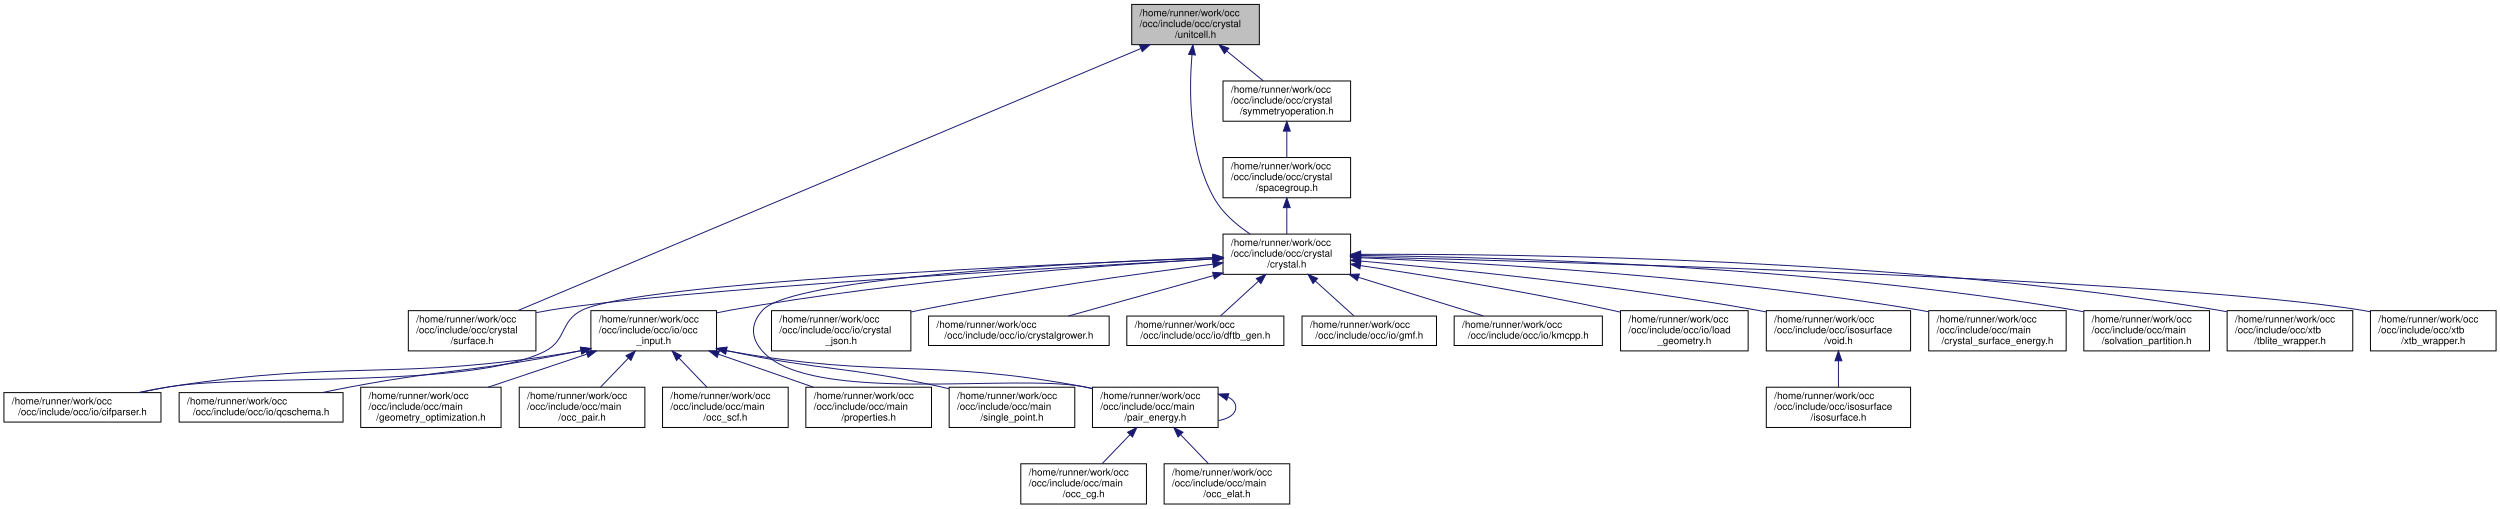
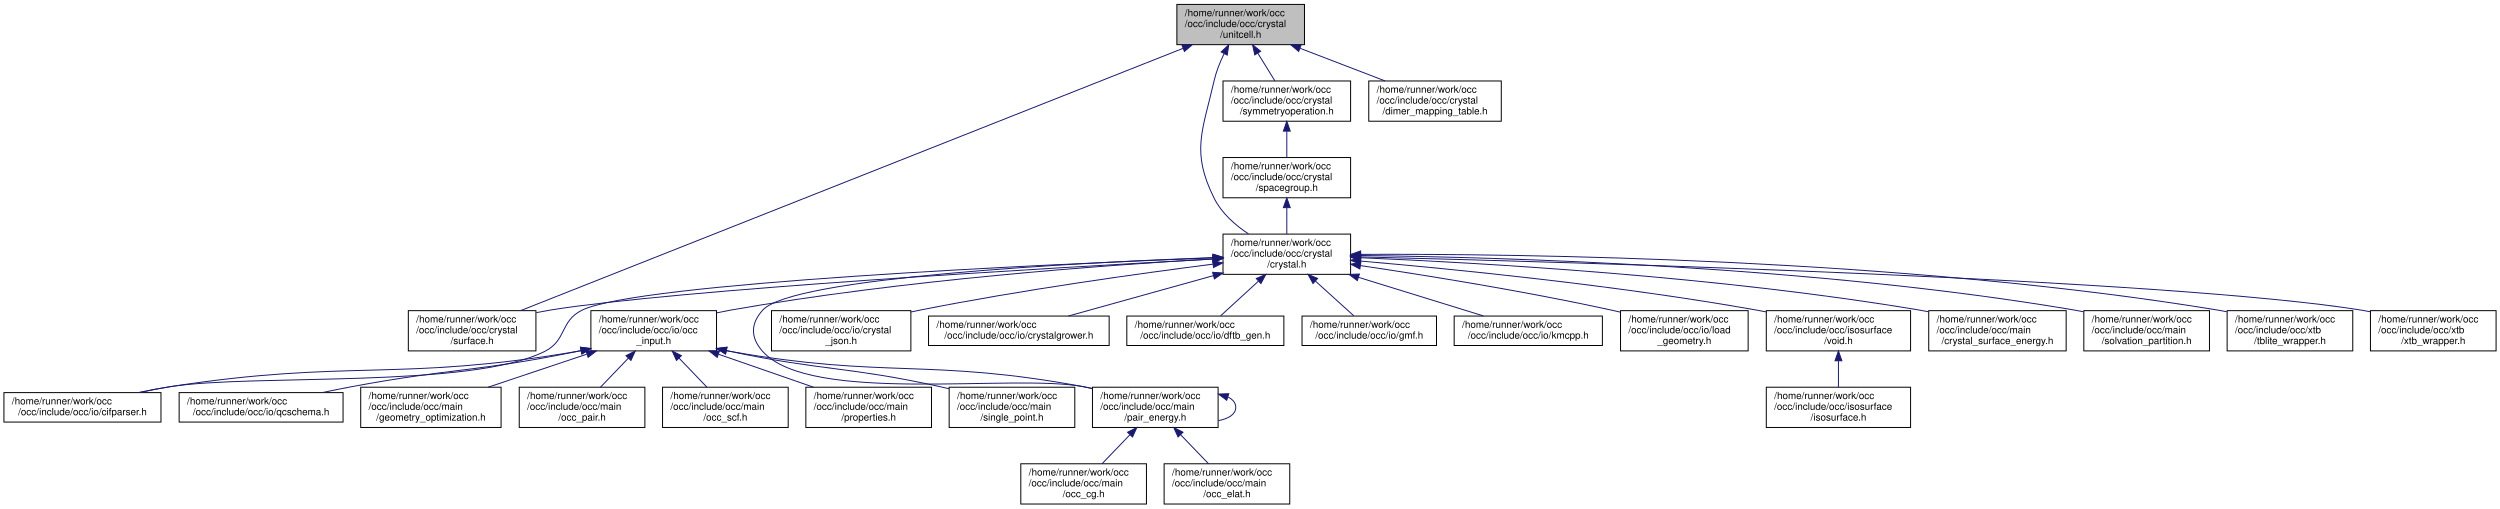
<svg xmlns="http://www.w3.org/2000/svg" xmlns:xlink="http://www.w3.org/1999/xlink" width="2547pt" height="518pt" viewBox="0.00 0.00 2547.00 518.00">
  <g id="graph0" class="graph" transform="scale(1 1) rotate(0) translate(4 514)">
    <g id="node1" class="node">
      <g id="a_node1">
        <a xlink:title=" ">
-           <polygon fill="#bfbfbf" stroke="black" points="1149,-468.5 1149,-509.5 1279,-509.5 1279,-468.5 1149,-468.5" />
-           <text text-anchor="start" x="1157" y="-497.5" font-family="Helvetica,sans-Serif" font-size="10.00">/home/runner/work/occ</text>
-           <text text-anchor="start" x="1157" y="-486.5" font-family="Helvetica,sans-Serif" font-size="10.00">/occ/include/occ/crystal</text>
-           <text text-anchor="middle" x="1214" y="-475.5" font-family="Helvetica,sans-Serif" font-size="10.00">/unitcell.h</text>
+           <polygon fill="#bfbfbf" stroke="black" points="1195,-468.5 1195,-509.5 1325,-509.5 1325,-468.5 1195,-468.5" />
+           <text text-anchor="start" x="1203" y="-497.5" font-family="Helvetica,sans-Serif" font-size="10.00">/home/runner/work/occ</text>
+           <text text-anchor="start" x="1203" y="-486.5" font-family="Helvetica,sans-Serif" font-size="10.00">/occ/include/occ/crystal</text>
+           <text text-anchor="middle" x="1260" y="-475.5" font-family="Helvetica,sans-Serif" font-size="10.00">/unitcell.h</text>
        </a>
      </g>
    </g>
    <g id="node2" class="node">
      <g id="a_node2">
        <a xlink:href="crystal_8h.html" target="_top" xlink:title=" ">
          <polygon fill="none" stroke="black" points="1242,-234.5 1242,-275.5 1372,-275.5 1372,-234.5 1242,-234.5" />
          <text text-anchor="start" x="1250" y="-263.5" font-family="Helvetica,sans-Serif" font-size="10.00">/home/runner/work/occ</text>
          <text text-anchor="start" x="1250" y="-252.5" font-family="Helvetica,sans-Serif" font-size="10.00">/occ/include/occ/crystal</text>
          <text text-anchor="middle" x="1307" y="-241.5" font-family="Helvetica,sans-Serif" font-size="10.00">/crystal.h</text>
        </a>
      </g>
    </g>
    <g id="edge1" class="edge">
-       <path fill="none" stroke="midnightblue" d="M1210.36,-458.16C1207.33,-421.31 1207.02,-357.88 1233,-312 1241.49,-297 1255.82,-284.76 1269.61,-275.58" />
-       <polygon fill="midnightblue" stroke="midnightblue" points="1206.89,-458.63 1211.31,-468.26 1213.86,-457.97 1206.89,-458.63" />
+       <path fill="none" stroke="midnightblue" d="M1243.1,-459.24C1238.96,-450.75 1235.11,-441.25 1233,-432 1221.12,-380.01 1209.25,-359.75 1233,-312 1240.53,-296.85 1254.34,-284.71 1268,-275.66" />
+       <polygon fill="midnightblue" stroke="midnightblue" points="1240.1,-461.07 1247.82,-468.33 1246.32,-457.84 1240.1,-461.07" />
    </g>
    <g id="node3" class="node">
      <g id="a_node3">
        <a xlink:href="crystal_2surface_8h.html" target="_top" xlink:title=" ">
          <polygon fill="none" stroke="black" points="412,-156.5 412,-197.5 542,-197.5 542,-156.5 412,-156.5" />
          <text text-anchor="start" x="420" y="-185.5" font-family="Helvetica,sans-Serif" font-size="10.00">/home/runner/work/occ</text>
          <text text-anchor="start" x="420" y="-174.5" font-family="Helvetica,sans-Serif" font-size="10.00">/occ/include/occ/crystal</text>
          <text text-anchor="middle" x="477" y="-163.5" font-family="Helvetica,sans-Serif" font-size="10.00">/surface.h</text>
        </a>
      </g>
    </g>
-     <g id="edge29" class="edge">
-       <path fill="none" stroke="midnightblue" d="M1158.32,-464.58C1018.25,-405.66 653.15,-252.09 523.51,-197.56" />
-       <polygon fill="midnightblue" stroke="midnightblue" points="1157.04,-467.84 1167.62,-468.49 1159.76,-461.39 1157.04,-467.84" />
+     <g id="edge30" class="edge">
+       <path fill="none" stroke="midnightblue" d="M1201.29,-464.76C1052.81,-405.97 664.29,-252.15 526.41,-197.56" />
+       <polygon fill="midnightblue" stroke="midnightblue" points="1200.14,-468.06 1210.72,-468.49 1202.71,-461.56 1200.14,-468.06" />
    </g>
    <g id="node27" class="node">
      <g id="a_node27">
+         <a xlink:href="dimer__mapping__table_8h.html" target="_top" xlink:title=" ">
+           <polygon fill="none" stroke="black" points="1390.5,-390.5 1390.5,-431.5 1525.5,-431.5 1525.5,-390.5 1390.5,-390.5" />
+           <text text-anchor="start" x="1398.5" y="-419.5" font-family="Helvetica,sans-Serif" font-size="10.00">/home/runner/work/occ</text>
+           <text text-anchor="start" x="1398.5" y="-408.5" font-family="Helvetica,sans-Serif" font-size="10.00">/occ/include/occ/crystal</text>
+           <text text-anchor="middle" x="1458" y="-397.5" font-family="Helvetica,sans-Serif" font-size="10.00">/dimer_mapping_table.h</text>
+         </a>
+       </g>
+     </g>
+     <g id="edge29" class="edge">
+       <path fill="none" stroke="midnightblue" d="M1320.58,-464.75C1348.29,-454.11 1380.76,-441.65 1407.18,-431.51" />
+       <polygon fill="midnightblue" stroke="midnightblue" points="1319.07,-461.58 1310.99,-468.43 1321.58,-468.11 1319.07,-461.58" />
+     </g>
+     <g id="node28" class="node">
+       <g id="a_node28">
        <a xlink:href="symmetryoperation_8h.html" target="_top" xlink:title=" ">
          <polygon fill="none" stroke="black" points="1242,-390.5 1242,-431.5 1372,-431.5 1372,-390.5 1242,-390.5" />
          <text text-anchor="start" x="1250" y="-419.5" font-family="Helvetica,sans-Serif" font-size="10.00">/home/runner/work/occ</text>
          <text text-anchor="start" x="1250" y="-408.5" font-family="Helvetica,sans-Serif" font-size="10.00">/occ/include/occ/crystal</text>
          <text text-anchor="middle" x="1307" y="-397.5" font-family="Helvetica,sans-Serif" font-size="10.00">/symmetryoperation.h</text>
        </a>
      </g>
    </g>
-     <g id="edge30" class="edge">
-       <path fill="none" stroke="midnightblue" d="M1245.74,-462.06C1257.98,-452.06 1271.75,-440.8 1283.13,-431.51" />
-       <polygon fill="midnightblue" stroke="midnightblue" points="1243.48,-459.39 1237.95,-468.43 1247.91,-464.81 1243.48,-459.39" />
+     <g id="edge31" class="edge">
+       <path fill="none" stroke="midnightblue" d="M1277.47,-459.76C1283.28,-450.35 1289.62,-440.1 1294.94,-431.51" />
+       <polygon fill="midnightblue" stroke="midnightblue" points="1274.39,-458.08 1272.1,-468.43 1280.34,-461.76 1274.39,-458.08" />
    </g>
    <g id="edge2" class="edge">
      <path fill="none" stroke="midnightblue" d="M1231.3,-250.03C1067.47,-241.16 684.49,-218.89 556,-198 551.53,-197.27 546.95,-196.42 542.34,-195.47" />
      <polygon fill="midnightblue" stroke="midnightblue" points="1231.59,-253.55 1241.77,-250.59 1231.97,-246.56 1231.59,-253.55" />
    </g>
    <g id="node4" class="node">
      <g id="a_node4">
        <a xlink:href="cifparser_8h.html" target="_top" xlink:title=" ">
          <polygon fill="none" stroke="black" points="0,-84 0,-114 160,-114 160,-84 0,-84" />
          <text text-anchor="start" x="8" y="-102" font-family="Helvetica,sans-Serif" font-size="10.00">/home/runner/work/occ</text>
          <text text-anchor="middle" x="80" y="-91" font-family="Helvetica,sans-Serif" font-size="10.00">/occ/include/occ/io/cifparser.h</text>
        </a>
      </g>
    </g>
    <g id="edge3" class="edge">
      <path fill="none" stroke="midnightblue" d="M1231.83,-251.28C1059.35,-244.58 645.63,-225.82 589,-198 566.41,-186.9 573.5,-167.28 551,-156 474.78,-117.79 253.21,-133.37 169,-120 158.83,-118.39 148.09,-116.3 137.72,-114.09" />
      <polygon fill="midnightblue" stroke="midnightblue" points="1231.72,-254.78 1241.84,-251.66 1231.98,-247.78 1231.72,-254.78" />
    </g>
    <g id="node5" class="node">
      <g id="a_node5">
        <a xlink:href="crystal__json_8h.html" target="_top" xlink:title=" ">
          <polygon fill="none" stroke="black" points="782,-156.5 782,-197.5 924,-197.5 924,-156.5 782,-156.5" />
          <text text-anchor="start" x="790" y="-185.5" font-family="Helvetica,sans-Serif" font-size="10.00">/home/runner/work/occ</text>
          <text text-anchor="start" x="790" y="-174.5" font-family="Helvetica,sans-Serif" font-size="10.00">/occ/include/occ/io/crystal</text>
          <text text-anchor="middle" x="853" y="-163.5" font-family="Helvetica,sans-Serif" font-size="10.00">_json.h</text>
        </a>
      </g>
    </g>
    <g id="edge4" class="edge">
      <path fill="none" stroke="midnightblue" d="M1231.88,-244.91C1156.09,-235.24 1035.91,-218.52 933,-198 930.05,-197.41 927.05,-196.79 924.02,-196.13" />
      <polygon fill="midnightblue" stroke="midnightblue" points="1231.45,-248.39 1241.81,-246.17 1232.33,-241.44 1231.45,-248.39" />
    </g>
    <g id="node6" class="node">
      <g id="a_node6">
        <a xlink:href="crystalgrower_8h.html" target="_top" xlink:title=" ">
          <polygon fill="none" stroke="black" points="942,-162 942,-192 1126,-192 1126,-162 942,-162" />
          <text text-anchor="start" x="950" y="-180" font-family="Helvetica,sans-Serif" font-size="10.00">/home/runner/work/occ</text>
          <text text-anchor="middle" x="1034" y="-169" font-family="Helvetica,sans-Serif" font-size="10.00">/occ/include/occ/io/crystalgrower.h</text>
        </a>
      </g>
    </g>
    <g id="edge5" class="edge">
      <path fill="none" stroke="midnightblue" d="M1232.13,-233.16C1185.17,-220.09 1125.9,-203.58 1084.47,-192.05" />
      <polygon fill="midnightblue" stroke="midnightblue" points="1231.38,-236.58 1241.96,-235.89 1233.26,-229.84 1231.38,-236.58" />
    </g>
    <g id="node7" class="node">
      <g id="a_node7">
        <a xlink:href="dftb__gen_8h.html" target="_top" xlink:title=" ">
          <polygon fill="none" stroke="black" points="1144,-162 1144,-192 1304,-192 1304,-162 1144,-162" />
          <text text-anchor="start" x="1152" y="-180" font-family="Helvetica,sans-Serif" font-size="10.00">/home/runner/work/occ</text>
          <text text-anchor="middle" x="1224" y="-169" font-family="Helvetica,sans-Serif" font-size="10.00">/occ/include/occ/io/dftb_gen.h</text>
        </a>
      </g>
    </g>
    <g id="edge6" class="edge">
      <path fill="none" stroke="midnightblue" d="M1278.23,-227.66C1265.24,-215.76 1250.4,-202.18 1239.54,-192.23" />
      <polygon fill="midnightblue" stroke="midnightblue" points="1275.89,-230.26 1285.63,-234.43 1280.61,-225.09 1275.89,-230.26" />
    </g>
    <g id="node8" class="node">
      <g id="a_node8">
        <a xlink:href="gmf_8h.html" target="_top" xlink:title=" ">
          <polygon fill="none" stroke="black" points="1322.5,-162 1322.5,-192 1459.5,-192 1459.5,-162 1322.5,-162" />
          <text text-anchor="start" x="1330.5" y="-180" font-family="Helvetica,sans-Serif" font-size="10.00">/home/runner/work/occ</text>
          <text text-anchor="middle" x="1391" y="-169" font-family="Helvetica,sans-Serif" font-size="10.00">/occ/include/occ/io/gmf.h</text>
        </a>
      </g>
    </g>
    <g id="edge7" class="edge">
      <path fill="none" stroke="midnightblue" d="M1336.11,-227.66C1349.26,-215.76 1364.28,-202.18 1375.28,-192.23" />
      <polygon fill="midnightblue" stroke="midnightblue" points="1333.7,-225.12 1328.63,-234.43 1338.4,-230.31 1333.7,-225.12" />
    </g>
    <g id="node9" class="node">
      <g id="a_node9">
        <a xlink:href="kmcpp_8h.html" target="_top" xlink:title=" ">
          <polygon fill="none" stroke="black" points="1477.5,-162 1477.5,-192 1628.5,-192 1628.5,-162 1477.5,-162" />
          <text text-anchor="start" x="1485.5" y="-180" font-family="Helvetica,sans-Serif" font-size="10.00">/home/runner/work/occ</text>
          <text text-anchor="middle" x="1553" y="-169" font-family="Helvetica,sans-Serif" font-size="10.00">/occ/include/occ/io/kmcpp.h</text>
        </a>
      </g>
    </g>
    <g id="edge8" class="edge">
      <path fill="none" stroke="midnightblue" d="M1380.09,-231.42C1421.36,-218.67 1471.66,-203.13 1507.34,-192.11" />
      <polygon fill="midnightblue" stroke="midnightblue" points="1378.87,-228.13 1370.35,-234.43 1380.94,-234.82 1378.87,-228.13" />
    </g>
    <g id="node10" class="node">
      <g id="a_node10">
        <a xlink:href="load__geometry_8h.html" target="_top" xlink:title=" ">
          <polygon fill="none" stroke="black" points="1647,-156.5 1647,-197.5 1777,-197.5 1777,-156.5 1647,-156.5" />
          <text text-anchor="start" x="1655" y="-185.5" font-family="Helvetica,sans-Serif" font-size="10.00">/home/runner/work/occ</text>
          <text text-anchor="start" x="1655" y="-174.5" font-family="Helvetica,sans-Serif" font-size="10.00">/occ/include/occ/io/load</text>
          <text text-anchor="middle" x="1712" y="-163.5" font-family="Helvetica,sans-Serif" font-size="10.00">_geometry.h</text>
        </a>
      </g>
    </g>
    <g id="edge9" class="edge">
      <path fill="none" stroke="midnightblue" d="M1382.15,-243.4C1449.49,-233.4 1550.82,-217.11 1638,-198 1640.86,-197.37 1643.77,-196.71 1646.71,-196.01" />
      <polygon fill="midnightblue" stroke="midnightblue" points="1381.43,-239.97 1372.05,-244.89 1382.45,-246.89 1381.43,-239.97" />
    </g>
    <g id="node11" class="node">
      <g id="a_node11">
        <a xlink:href="occ__input_8h.html" target="_top" xlink:title=" ">
          <polygon fill="none" stroke="black" points="598,-156.5 598,-197.5 726,-197.5 726,-156.5 598,-156.5" />
          <text text-anchor="start" x="606" y="-185.5" font-family="Helvetica,sans-Serif" font-size="10.00">/home/runner/work/occ</text>
          <text text-anchor="start" x="606" y="-174.5" font-family="Helvetica,sans-Serif" font-size="10.00">/occ/include/occ/io/occ</text>
          <text text-anchor="middle" x="662" y="-163.5" font-family="Helvetica,sans-Serif" font-size="10.00">_input.h</text>
        </a>
      </g>
    </g>
    <g id="edge10" class="edge">
      <path fill="none" stroke="midnightblue" d="M1231.69,-250.23C1122.61,-243.93 914.58,-228.82 740,-198 735.46,-197.2 730.79,-196.27 726.1,-195.26" />
      <polygon fill="midnightblue" stroke="midnightblue" points="1231.75,-253.73 1241.94,-250.81 1232.15,-246.75 1231.75,-253.73" />
    </g>
    <g id="node16" class="node">
      <g id="a_node16">
        <a xlink:href="pair__energy_8h.html" target="_top" xlink:title=" ">
          <polygon fill="none" stroke="black" points="1109,-78.5 1109,-119.5 1237,-119.5 1237,-78.5 1109,-78.5" />
          <text text-anchor="start" x="1117" y="-107.5" font-family="Helvetica,sans-Serif" font-size="10.00">/home/runner/work/occ</text>
          <text text-anchor="start" x="1117" y="-96.5" font-family="Helvetica,sans-Serif" font-size="10.00">/occ/include/occ/main</text>
          <text text-anchor="middle" x="1173" y="-85.5" font-family="Helvetica,sans-Serif" font-size="10.00">/pair_energy.h</text>
        </a>
      </g>
    </g>
    <g id="edge25" class="edge">
      <path fill="none" stroke="midnightblue" d="M1231.73,-251.58C1091.82,-246.3 803.13,-231.45 773,-198 760.51,-184.13 760.54,-169.9 773,-156 821.78,-101.55 1028.19,-133.7 1100,-120 1102.84,-119.46 1105.73,-118.86 1108.64,-118.22" />
      <polygon fill="midnightblue" stroke="midnightblue" points="1231.82,-255.09 1241.94,-251.96 1232.08,-248.09 1231.82,-255.09" />
    </g>
    <g id="node21" class="node">
      <g id="a_node21">
        <a xlink:href="void_8h.html" target="_top" xlink:title=" ">
          <polygon fill="none" stroke="black" points="1795.5,-156.5 1795.5,-197.5 1942.5,-197.5 1942.5,-156.5 1795.5,-156.5" />
          <text text-anchor="start" x="1803.5" y="-185.5" font-family="Helvetica,sans-Serif" font-size="10.00">/home/runner/work/occ</text>
          <text text-anchor="start" x="1803.5" y="-174.5" font-family="Helvetica,sans-Serif" font-size="10.00">/occ/include/occ/isosurface</text>
          <text text-anchor="middle" x="1869" y="-163.5" font-family="Helvetica,sans-Serif" font-size="10.00">/void.h</text>
        </a>
      </g>
    </g>
    <g id="edge22" class="edge">
      <path fill="none" stroke="midnightblue" d="M1382.11,-248.03C1476.77,-239.86 1644.24,-223.27 1786,-198 1789.06,-197.45 1792.18,-196.86 1795.33,-196.24" />
      <polygon fill="midnightblue" stroke="midnightblue" points="1381.72,-244.55 1372.05,-248.89 1382.32,-251.52 1381.72,-244.55" />
    </g>
    <g id="node23" class="node">
      <g id="a_node23">
        <a xlink:href="crystal__surface__energy_8h.html" target="_top" xlink:title=" ">
          <polygon fill="none" stroke="black" points="1961,-156.5 1961,-197.5 2101,-197.5 2101,-156.5 1961,-156.5" />
          <text text-anchor="start" x="1969" y="-185.5" font-family="Helvetica,sans-Serif" font-size="10.00">/home/runner/work/occ</text>
          <text text-anchor="start" x="1969" y="-174.5" font-family="Helvetica,sans-Serif" font-size="10.00">/occ/include/occ/main</text>
          <text text-anchor="middle" x="2031" y="-163.5" font-family="Helvetica,sans-Serif" font-size="10.00">/crystal_surface_energy.h</text>
        </a>
      </g>
    </g>
    <g id="edge24" class="edge">
      <path fill="none" stroke="midnightblue" d="M1382.71,-251.39C1503.73,-246.32 1747.92,-232.46 1952,-198 1954.93,-197.51 1957.91,-196.96 1960.91,-196.37" />
      <polygon fill="midnightblue" stroke="midnightblue" points="1382.29,-247.9 1372.44,-251.81 1382.58,-254.89 1382.29,-247.9" />
    </g>
    <g id="node24" class="node">
      <g id="a_node24">
        <a xlink:href="solvation__partition_8h.html" target="_top" xlink:title=" ">
          <polygon fill="none" stroke="black" points="2119,-156.5 2119,-197.5 2247,-197.5 2247,-156.5 2119,-156.5" />
          <text text-anchor="start" x="2127" y="-185.5" font-family="Helvetica,sans-Serif" font-size="10.00">/home/runner/work/occ</text>
          <text text-anchor="start" x="2127" y="-174.5" font-family="Helvetica,sans-Serif" font-size="10.00">/occ/include/occ/main</text>
          <text text-anchor="middle" x="2183" y="-163.5" font-family="Helvetica,sans-Serif" font-size="10.00">/solvation_partition.h</text>
        </a>
      </g>
    </g>
    <g id="edge26" class="edge">
      <path fill="none" stroke="midnightblue" d="M1382.45,-253.69C1525.42,-252.02 1845.22,-243.05 2110,-198 2112.85,-197.52 2115.75,-196.97 2118.67,-196.37" />
      <polygon fill="midnightblue" stroke="midnightblue" points="1382.01,-250.2 1372.05,-253.81 1382.09,-257.2 1382.01,-250.2" />
    </g>
    <g id="node25" class="node">
      <g id="a_node25">
        <a xlink:href="tblite__wrapper_8h.html" target="_top" xlink:title=" ">
          <polygon fill="none" stroke="black" points="2265,-156.5 2265,-197.5 2393,-197.5 2393,-156.5 2265,-156.5" />
          <text text-anchor="start" x="2273" y="-185.5" font-family="Helvetica,sans-Serif" font-size="10.00">/home/runner/work/occ</text>
          <text text-anchor="start" x="2273" y="-174.5" font-family="Helvetica,sans-Serif" font-size="10.00">/occ/include/occ/xtb</text>
          <text text-anchor="middle" x="2329" y="-163.5" font-family="Helvetica,sans-Serif" font-size="10.00">/tblite_wrapper.h</text>
        </a>
      </g>
    </g>
    <g id="edge27" class="edge">
      <path fill="none" stroke="midnightblue" d="M1382.54,-254.86C1544.02,-255.53 1934.31,-250.96 2256,-198 2258.85,-197.53 2261.75,-196.99 2264.67,-196.41" />
      <polygon fill="midnightblue" stroke="midnightblue" points="1382.26,-251.36 1372.24,-254.81 1382.22,-258.36 1382.26,-251.36" />
    </g>
    <g id="node26" class="node">
      <g id="a_node26">
        <a xlink:href="xtb__wrapper_8h.html" target="_top" xlink:title=" ">
          <polygon fill="none" stroke="black" points="2411,-156.5 2411,-197.5 2539,-197.5 2539,-156.5 2411,-156.5" />
          <text text-anchor="start" x="2419" y="-185.5" font-family="Helvetica,sans-Serif" font-size="10.00">/home/runner/work/occ</text>
          <text text-anchor="start" x="2419" y="-174.5" font-family="Helvetica,sans-Serif" font-size="10.00">/occ/include/occ/xtb</text>
          <text text-anchor="middle" x="2475" y="-163.5" font-family="Helvetica,sans-Serif" font-size="10.00">/xtb_wrapper.h</text>
        </a>
      </g>
    </g>
    <g id="edge28" class="edge">
      <path fill="none" stroke="midnightblue" d="M1382.19,-252.27C1596.04,-247.02 2204.95,-229.65 2402,-198 2404.85,-197.54 2407.76,-197.01 2410.68,-196.43" />
      <polygon fill="midnightblue" stroke="midnightblue" points="1381.91,-248.78 1372,-252.52 1382.08,-255.78 1381.91,-248.78" />
    </g>
    <g id="edge11" class="edge">
      <path fill="none" stroke="midnightblue" d="M587.86,-156.68C586.57,-156.45 585.28,-156.22 584,-156 401.49,-124.9 351.95,-148.36 169,-120 158.67,-118.4 147.75,-116.29 137.23,-114.05" />
      <polygon fill="midnightblue" stroke="midnightblue" points="587.42,-160.16 597.91,-158.68 588.78,-153.3 587.42,-160.16" />
    </g>
    <g id="node12" class="node">
      <g id="a_node12">
        <a xlink:href="qcschema_8h.html" target="_top" xlink:title=" ">
          <polygon fill="none" stroke="black" points="178.5,-84 178.5,-114 345.5,-114 345.5,-84 178.5,-84" />
          <text text-anchor="start" x="186.5" y="-102" font-family="Helvetica,sans-Serif" font-size="10.00">/home/runner/work/occ</text>
          <text text-anchor="middle" x="262" y="-91" font-family="Helvetica,sans-Serif" font-size="10.00">/occ/include/occ/io/qcschema.h</text>
        </a>
      </g>
    </g>
    <g id="edge12" class="edge">
      <path fill="none" stroke="midnightblue" d="M587.84,-156.81C586.55,-156.53 585.27,-156.26 584,-156 482.66,-135.13 455.71,-139 354,-120 344.36,-118.2 334.18,-116.14 324.25,-114.05" />
      <polygon fill="midnightblue" stroke="midnightblue" points="587.32,-160.28 597.84,-159.03 588.84,-153.44 587.32,-160.28" />
    </g>
    <g id="node13" class="node">
      <g id="a_node13">
        <a xlink:href="geometry__optimization_8h.html" target="_top" xlink:title=" ">
          <polygon fill="none" stroke="black" points="363.5,-78.5 363.5,-119.5 506.5,-119.5 506.5,-78.5 363.5,-78.5" />
          <text text-anchor="start" x="371.5" y="-107.5" font-family="Helvetica,sans-Serif" font-size="10.00">/home/runner/work/occ</text>
          <text text-anchor="start" x="371.5" y="-96.5" font-family="Helvetica,sans-Serif" font-size="10.00">/occ/include/occ/main</text>
          <text text-anchor="middle" x="435" y="-85.5" font-family="Helvetica,sans-Serif" font-size="10.00">/geometry_optimization.h</text>
        </a>
      </g>
    </g>
    <g id="edge13" class="edge">
      <path fill="none" stroke="midnightblue" d="M593.8,-153.17C561.75,-142.44 523.94,-129.78 493.26,-119.51" />
      <polygon fill="midnightblue" stroke="midnightblue" points="592.95,-156.57 603.54,-156.43 595.17,-149.93 592.95,-156.57" />
    </g>
    <g id="node14" class="node">
      <g id="a_node14">
        <a xlink:href="occ__pair_8h.html" target="_top" xlink:title=" ">
          <polygon fill="none" stroke="black" points="525,-78.5 525,-119.5 653,-119.5 653,-78.5 525,-78.5" />
          <text text-anchor="start" x="533" y="-107.5" font-family="Helvetica,sans-Serif" font-size="10.00">/home/runner/work/occ</text>
          <text text-anchor="start" x="533" y="-96.5" font-family="Helvetica,sans-Serif" font-size="10.00">/occ/include/occ/main</text>
          <text text-anchor="middle" x="589" y="-85.5" font-family="Helvetica,sans-Serif" font-size="10.00">/occ_pair.h</text>
        </a>
      </g>
    </g>
    <g id="edge14" class="edge">
      <path fill="none" stroke="midnightblue" d="M636.26,-149.2C626.86,-139.42 616.41,-128.54 607.74,-119.51" />
      <polygon fill="midnightblue" stroke="midnightblue" points="633.75,-151.64 643.2,-156.43 638.8,-146.79 633.75,-151.64" />
    </g>
    <g id="node15" class="node">
      <g id="a_node15">
        <a xlink:href="occ__scf_8h.html" target="_top" xlink:title=" ">
          <polygon fill="none" stroke="black" points="671,-78.5 671,-119.5 799,-119.5 799,-78.5 671,-78.5" />
          <text text-anchor="start" x="679" y="-107.5" font-family="Helvetica,sans-Serif" font-size="10.00">/home/runner/work/occ</text>
          <text text-anchor="start" x="679" y="-96.5" font-family="Helvetica,sans-Serif" font-size="10.00">/occ/include/occ/main</text>
          <text text-anchor="middle" x="735" y="-85.5" font-family="Helvetica,sans-Serif" font-size="10.00">/occ_scf.h</text>
        </a>
      </g>
    </g>
    <g id="edge15" class="edge">
      <path fill="none" stroke="midnightblue" d="M687.74,-149.2C697.14,-139.42 707.59,-128.54 716.26,-119.51" />
      <polygon fill="midnightblue" stroke="midnightblue" points="685.2,-146.79 680.8,-156.43 690.25,-151.64 685.2,-146.79" />
    </g>
    <g id="edge16" class="edge">
      <path fill="none" stroke="midnightblue" d="M736.14,-156.71C737.43,-156.46 738.72,-156.23 740,-156 898.33,-127.95 941.9,-149.35 1100,-120 1102.84,-119.47 1105.74,-118.89 1108.65,-118.26" />
      <polygon fill="midnightblue" stroke="midnightblue" points="735.21,-153.32 726.11,-158.74 736.6,-160.19 735.21,-153.32" />
    </g>
    <g id="node19" class="node">
      <g id="a_node19">
        <a xlink:href="properties_8h.html" target="_top" xlink:title=" ">
          <polygon fill="none" stroke="black" points="817,-78.5 817,-119.5 945,-119.5 945,-78.5 817,-78.5" />
          <text text-anchor="start" x="825" y="-107.5" font-family="Helvetica,sans-Serif" font-size="10.00">/home/runner/work/occ</text>
          <text text-anchor="start" x="825" y="-96.5" font-family="Helvetica,sans-Serif" font-size="10.00">/occ/include/occ/main</text>
          <text text-anchor="middle" x="881" y="-85.5" font-family="Helvetica,sans-Serif" font-size="10.00">/properties.h</text>
        </a>
      </g>
    </g>
    <g id="edge20" class="edge">
      <path fill="none" stroke="midnightblue" d="M728.2,-153.03C759.03,-142.33 795.32,-129.73 824.79,-119.51" />
      <polygon fill="midnightblue" stroke="midnightblue" points="726.7,-149.84 718.4,-156.43 728.99,-156.46 726.7,-149.84" />
    </g>
    <g id="node20" class="node">
      <g id="a_node20">
        <a xlink:href="single__point_8h.html" target="_top" xlink:title=" ">
          <polygon fill="none" stroke="black" points="963,-78.5 963,-119.5 1091,-119.5 1091,-78.5 963,-78.5" />
          <text text-anchor="start" x="971" y="-107.5" font-family="Helvetica,sans-Serif" font-size="10.00">/home/runner/work/occ</text>
          <text text-anchor="start" x="971" y="-96.5" font-family="Helvetica,sans-Serif" font-size="10.00">/occ/include/occ/main</text>
          <text text-anchor="middle" x="1027" y="-85.5" font-family="Helvetica,sans-Serif" font-size="10.00">/single_point.h</text>
        </a>
      </g>
    </g>
    <g id="edge21" class="edge">
      <path fill="none" stroke="midnightblue" d="M736.16,-156.83C737.45,-156.54 738.73,-156.27 740,-156 834.35,-136 859.82,-140.77 954,-120 956.95,-119.35 959.96,-118.65 963,-117.93" />
      <polygon fill="midnightblue" stroke="midnightblue" points="735.15,-153.47 726.17,-159.09 736.7,-160.29 735.15,-153.47" />
    </g>
    <g id="edge19" class="edge">
      <path fill="none" stroke="midnightblue" d="M1247.15,-109.45C1252.04,-107.02 1255,-103.54 1255,-99 1255,-91.92 1247.79,-87.41 1237.29,-85.47" />
      <polygon fill="midnightblue" stroke="midnightblue" points="1245.79,-106.21 1237.29,-112.53 1247.88,-112.89 1245.79,-106.21" />
    </g>
    <g id="node17" class="node">
      <g id="a_node17">
        <a xlink:href="occ__cg_8h.html" target="_top" xlink:title=" ">
          <polygon fill="none" stroke="black" points="1036,-0.5 1036,-41.5 1164,-41.5 1164,-0.5 1036,-0.5" />
          <text text-anchor="start" x="1044" y="-29.5" font-family="Helvetica,sans-Serif" font-size="10.00">/home/runner/work/occ</text>
          <text text-anchor="start" x="1044" y="-18.5" font-family="Helvetica,sans-Serif" font-size="10.00">/occ/include/occ/main</text>
          <text text-anchor="middle" x="1100" y="-7.5" font-family="Helvetica,sans-Serif" font-size="10.00">/occ_cg.h</text>
        </a>
      </g>
    </g>
    <g id="edge17" class="edge">
      <path fill="none" stroke="midnightblue" d="M1147.26,-71.2C1137.86,-61.42 1127.41,-50.54 1118.74,-41.51" />
      <polygon fill="midnightblue" stroke="midnightblue" points="1144.75,-73.64 1154.2,-78.43 1149.8,-68.79 1144.75,-73.64" />
    </g>
    <g id="node18" class="node">
      <g id="a_node18">
        <a xlink:href="occ__elat_8h.html" target="_top" xlink:title=" ">
          <polygon fill="none" stroke="black" points="1182,-0.5 1182,-41.5 1310,-41.5 1310,-0.5 1182,-0.5" />
          <text text-anchor="start" x="1190" y="-29.5" font-family="Helvetica,sans-Serif" font-size="10.00">/home/runner/work/occ</text>
          <text text-anchor="start" x="1190" y="-18.5" font-family="Helvetica,sans-Serif" font-size="10.00">/occ/include/occ/main</text>
          <text text-anchor="middle" x="1246" y="-7.5" font-family="Helvetica,sans-Serif" font-size="10.00">/occ_elat.h</text>
        </a>
      </g>
    </g>
    <g id="edge18" class="edge">
      <path fill="none" stroke="midnightblue" d="M1198.74,-71.2C1208.14,-61.42 1218.59,-50.54 1227.26,-41.51" />
      <polygon fill="midnightblue" stroke="midnightblue" points="1196.2,-68.79 1191.8,-78.43 1201.25,-73.64 1196.2,-68.79" />
    </g>
    <g id="node22" class="node">
      <g id="a_node22">
        <a xlink:href="isosurface_8h.html" target="_top" xlink:title=" ">
          <polygon fill="none" stroke="black" points="1795.5,-78.5 1795.5,-119.5 1942.5,-119.5 1942.5,-78.5 1795.5,-78.5" />
          <text text-anchor="start" x="1803.5" y="-107.5" font-family="Helvetica,sans-Serif" font-size="10.00">/home/runner/work/occ</text>
          <text text-anchor="start" x="1803.5" y="-96.5" font-family="Helvetica,sans-Serif" font-size="10.00">/occ/include/occ/isosurface</text>
          <text text-anchor="middle" x="1869" y="-85.5" font-family="Helvetica,sans-Serif" font-size="10.00">/isosurface.h</text>
        </a>
      </g>
    </g>
    <g id="edge23" class="edge">
      <path fill="none" stroke="midnightblue" d="M1869,-146.3C1869,-137.3 1869,-127.65 1869,-119.51" />
      <polygon fill="midnightblue" stroke="midnightblue" points="1865.5,-146.43 1869,-156.43 1872.5,-146.43 1865.5,-146.43" />
    </g>
-     <g id="node28" class="node">
-       <g id="a_node28">
+     <g id="node29" class="node">
+       <g id="a_node29">
        <a xlink:href="spacegroup_8h.html" target="_top" xlink:title=" ">
          <polygon fill="none" stroke="black" points="1242,-312.5 1242,-353.5 1372,-353.5 1372,-312.5 1242,-312.5" />
          <text text-anchor="start" x="1250" y="-341.5" font-family="Helvetica,sans-Serif" font-size="10.00">/home/runner/work/occ</text>
          <text text-anchor="start" x="1250" y="-330.5" font-family="Helvetica,sans-Serif" font-size="10.00">/occ/include/occ/crystal</text>
          <text text-anchor="middle" x="1307" y="-319.5" font-family="Helvetica,sans-Serif" font-size="10.00">/spacegroup.h</text>
        </a>
      </g>
    </g>
-     <g id="edge31" class="edge">
+     <g id="edge32" class="edge">
      <path fill="none" stroke="midnightblue" d="M1307,-380.3C1307,-371.3 1307,-361.65 1307,-353.51" />
      <polygon fill="midnightblue" stroke="midnightblue" points="1303.5,-380.43 1307,-390.43 1310.5,-380.43 1303.5,-380.43" />
    </g>
-     <g id="edge32" class="edge">
+     <g id="edge33" class="edge">
      <path fill="none" stroke="midnightblue" d="M1307,-302.3C1307,-293.3 1307,-283.65 1307,-275.51" />
      <polygon fill="midnightblue" stroke="midnightblue" points="1303.5,-302.43 1307,-312.43 1310.5,-302.43 1303.5,-302.43" />
    </g>
  </g>
</svg>
